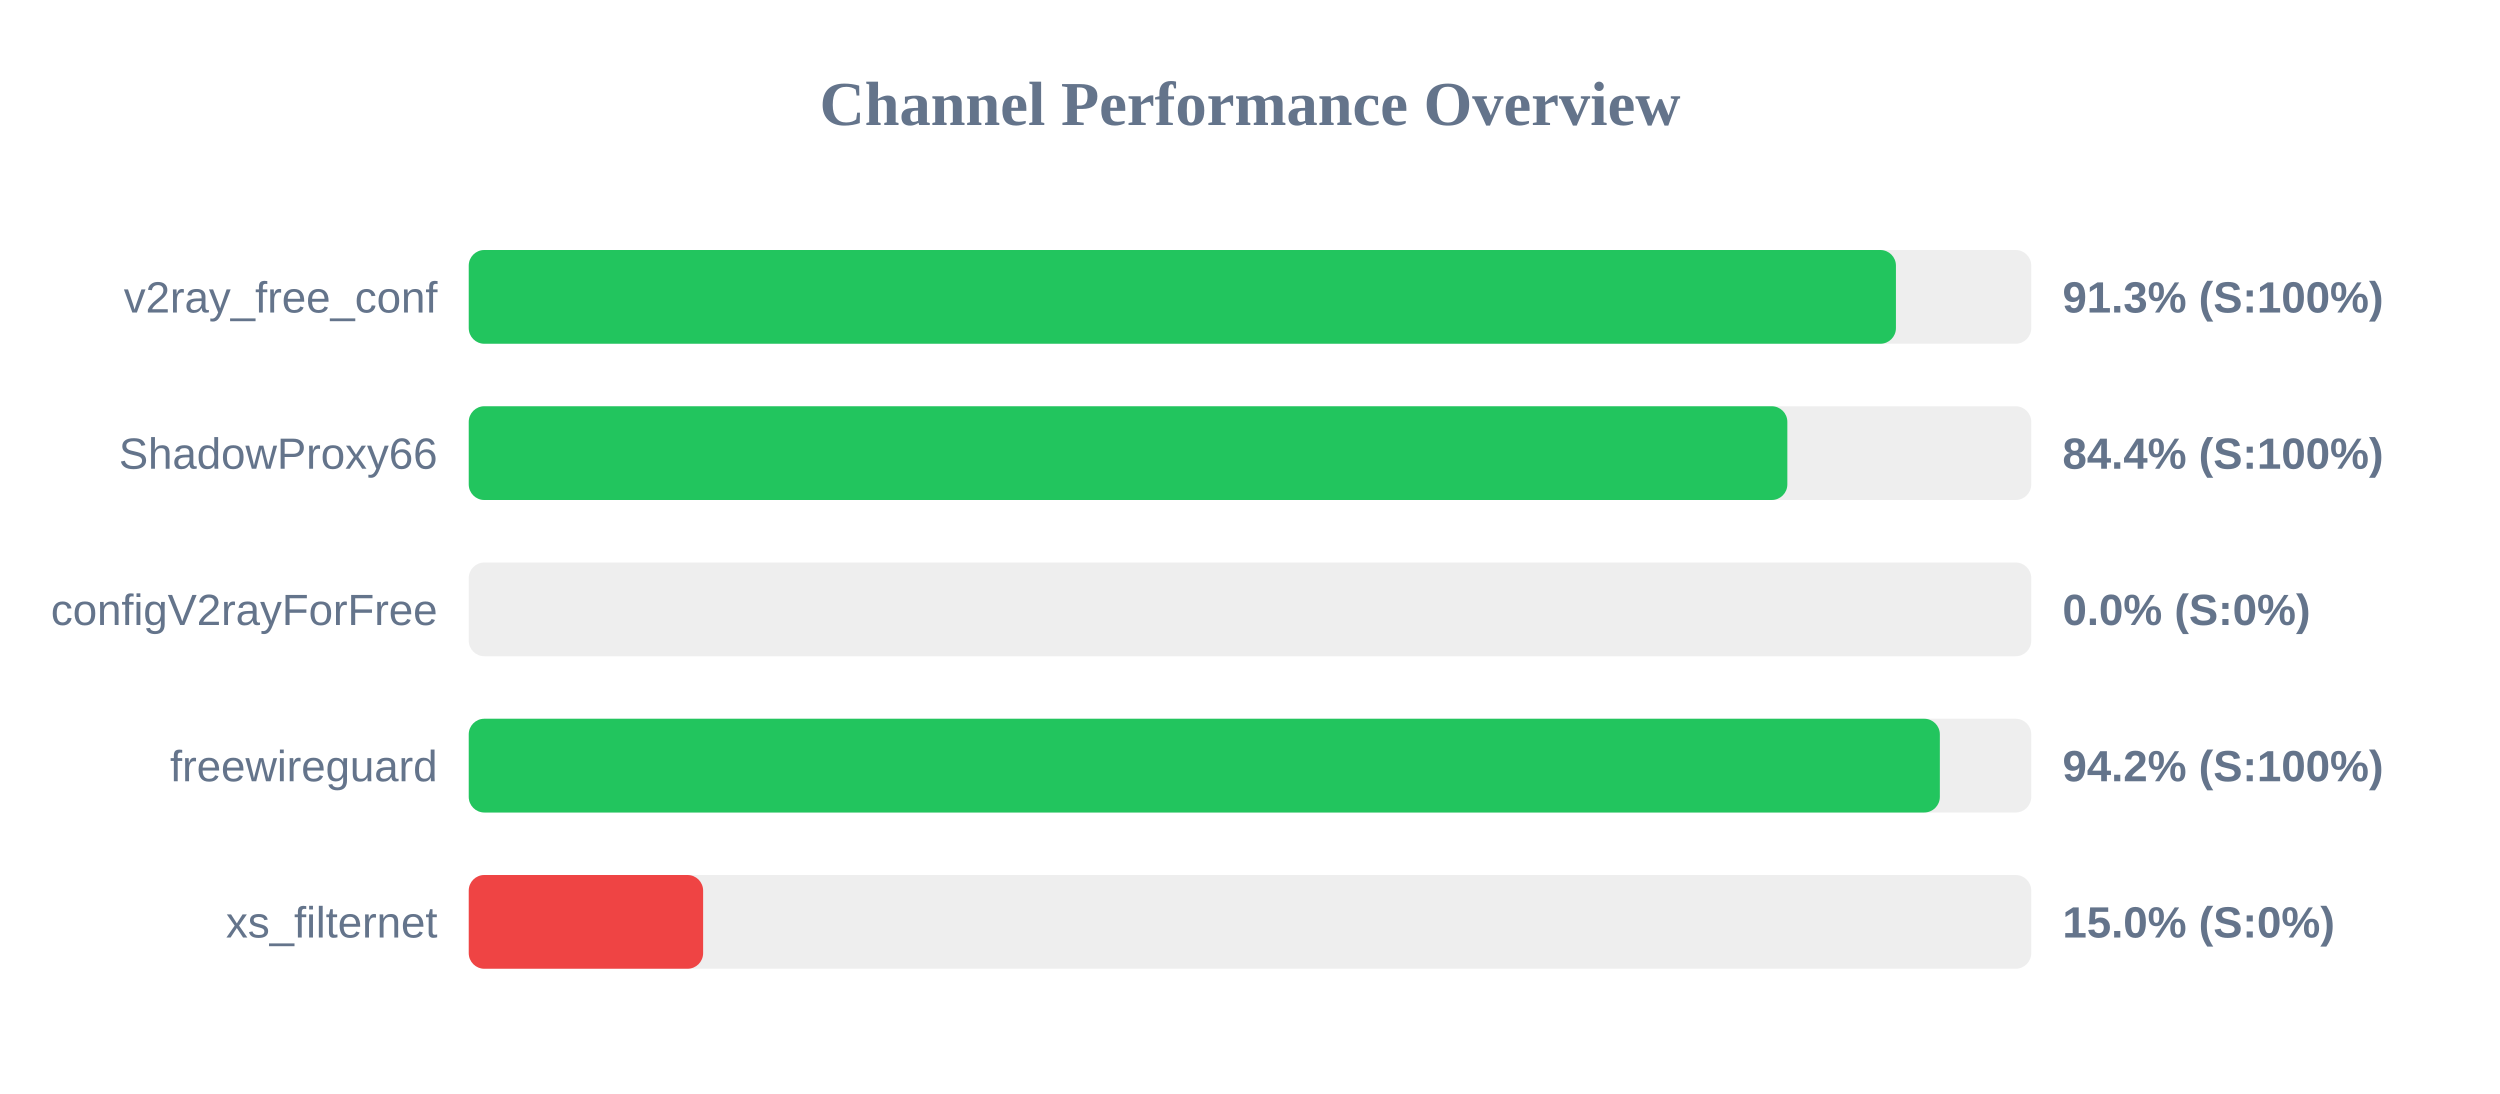
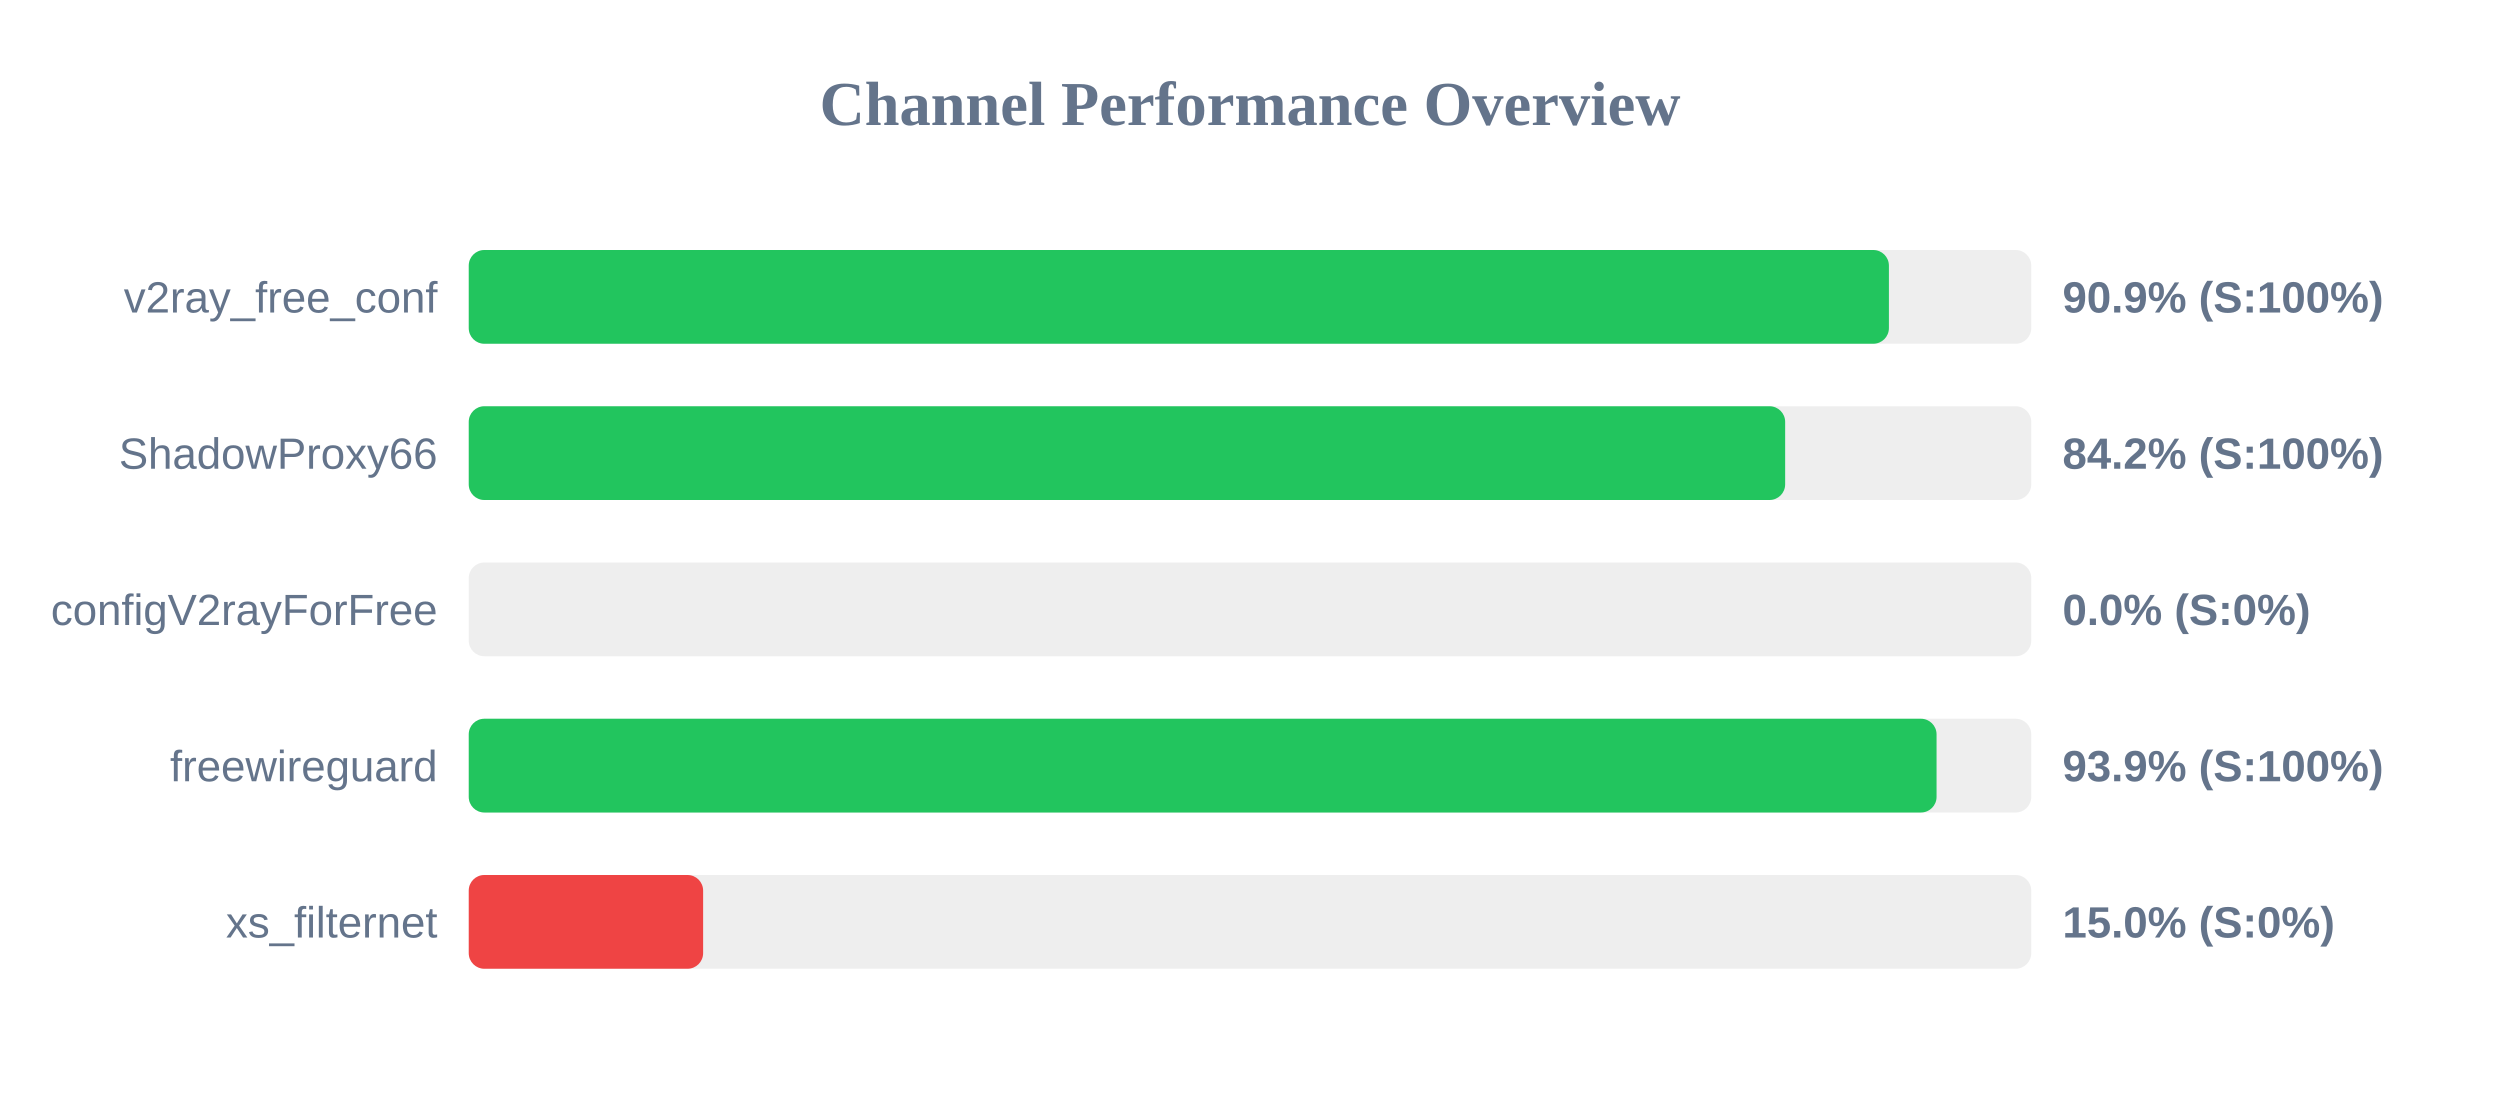
<svg xmlns="http://www.w3.org/2000/svg" width="800" height="350" version="1.1">
  <style>
        .row { font: 14px Arial; fill: #64748b; }
        .score { font: bold 14px Arial; fill: #64748b; }
    </style>
  <text x="400" y="40" text-anchor="middle" font-size="20px" font-weight="bold" fill="#64748b">Channel Performance Overview</text>
  <rect x="150" y="80" width="500" height="30" fill="#eee" rx="5" />
-   <rect x="150" y="80" width="456.7" height="30" fill="#22c55e" rx="5" />
+   <rect x="150" y="80" width="454.45" height="30" fill="#22c55e" rx="5" />
  <text x="140" y="100" text-anchor="end" class="row">v2ray_free_conf</text>
-   <text x="660" y="100" text-anchor="start" class="score">91.3% (S:100%)</text>
+   <text x="660" y="100" text-anchor="start" class="score">90.9% (S:100%)</text>
  <rect x="150" y="130" width="500" height="30" fill="#eee" rx="5" />
-   <rect x="150" y="130" width="421.95" height="30" fill="#22c55e" rx="5" />
+   <rect x="150" y="130" width="421.25" height="30" fill="#22c55e" rx="5" />
  <text x="140" y="150" text-anchor="end" class="row">ShadowProxy66</text>
-   <text x="660" y="150" text-anchor="start" class="score">84.4% (S:100%)</text>
+   <text x="660" y="150" text-anchor="start" class="score">84.2% (S:100%)</text>
  <rect x="150" y="180" width="500" height="30" fill="#eee" rx="5" />
  <rect x="150" y="180" width="0.0" height="30" fill="#ef4444" rx="5" />
  <text x="140" y="200" text-anchor="end" class="row">configV2rayForFree</text>
  <text x="660" y="200" text-anchor="start" class="score">0.0% (S:0%)</text>
  <rect x="150" y="230" width="500" height="30" fill="#eee" rx="5" />
-   <rect x="150" y="230" width="470.75" height="30" fill="#22c55e" rx="5" />
+   <rect x="150" y="230" width="469.7" height="30" fill="#22c55e" rx="5" />
  <text x="140" y="250" text-anchor="end" class="row">freewireguard</text>
-   <text x="660" y="250" text-anchor="start" class="score">94.2% (S:100%)</text>
+   <text x="660" y="250" text-anchor="start" class="score">93.9% (S:100%)</text>
  <rect x="150" y="280" width="500" height="30" fill="#eee" rx="5" />
  <rect x="150" y="280" width="75.0" height="30" fill="#ef4444" rx="5" />
  <text x="140" y="300" text-anchor="end" class="row">xs_filternet</text>
  <text x="660" y="300" text-anchor="start" class="score">15.0% (S:0%)</text>
</svg>
